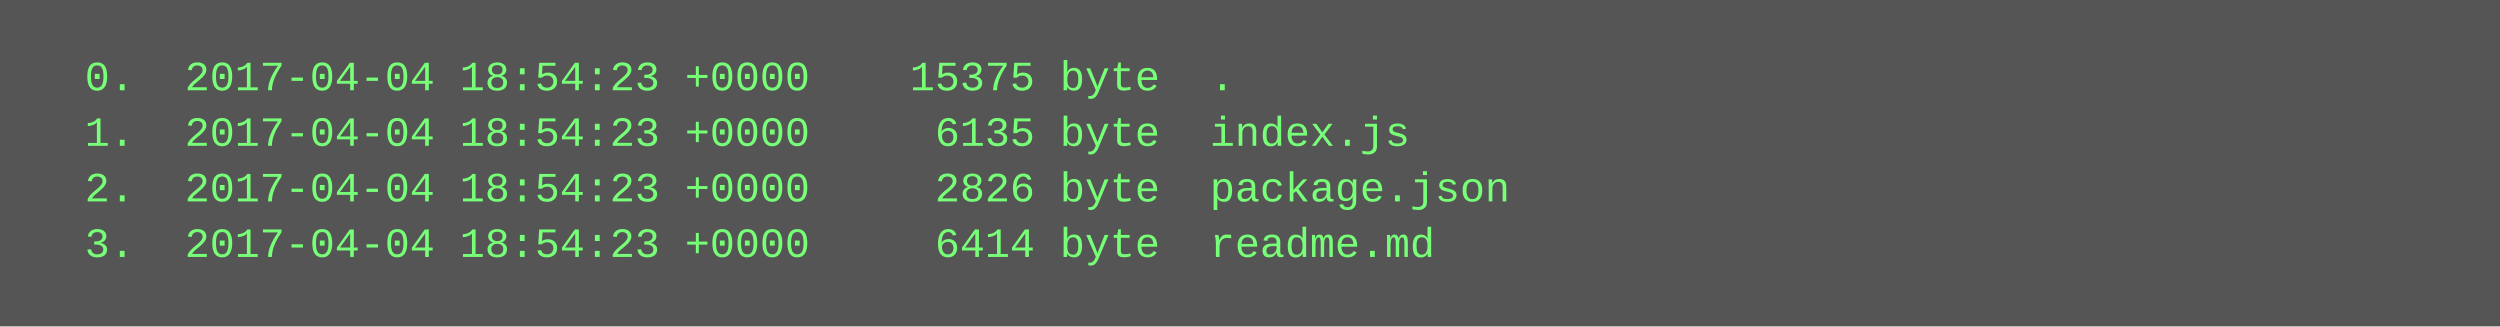
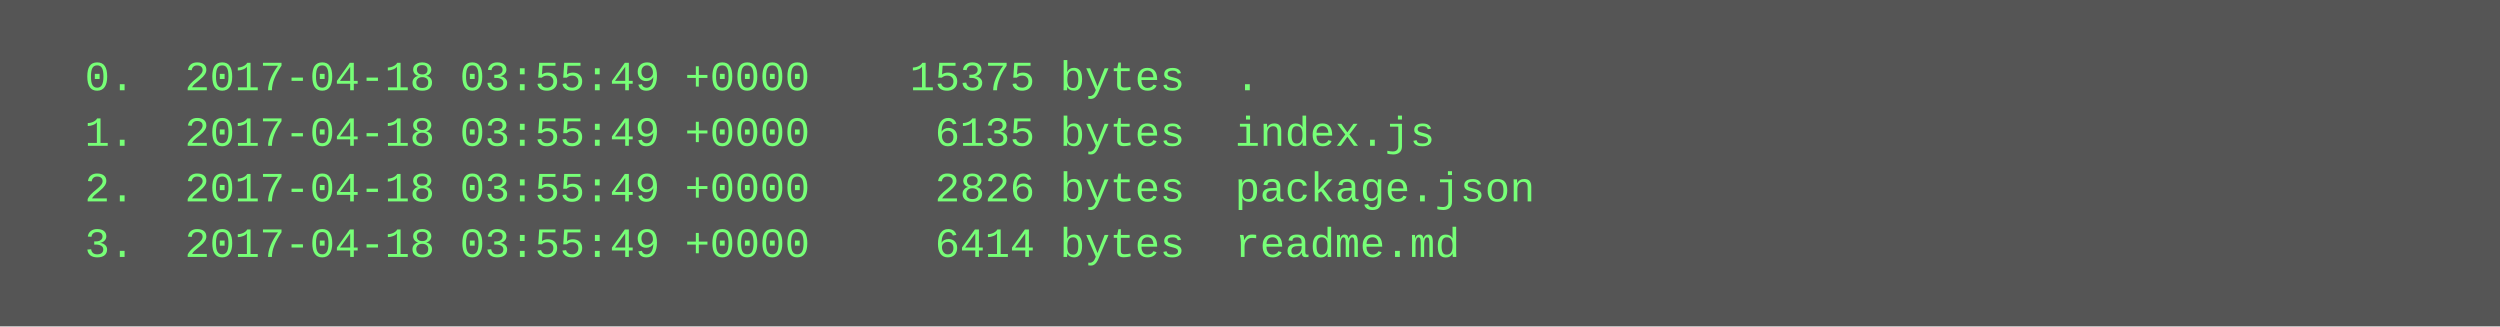
<svg xmlns="http://www.w3.org/2000/svg" height="94" width="720">
  <rect height="94" fill="#555" width="720" />
  <text fill="#7f7" font-family="Courier New" font-size="12" xml:space="preserve">
-     <tspan x="10" y="26">  0.  2017-04-04 18:54:23 +0000    15375 byte  .</tspan>
-     <tspan x="10" y="42">  1.  2017-04-04 18:54:23 +0000     6135 byte  index.js</tspan>
-     <tspan x="10" y="58">  2.  2017-04-04 18:54:23 +0000     2826 byte  package.json</tspan>
-     <tspan x="10" y="74">  3.  2017-04-04 18:54:23 +0000     6414 byte  readme.md</tspan>
+     <tspan x="10" y="26">  0.  2017-04-18 03:55:49 +0000    15375 bytes  .</tspan>
+     <tspan x="10" y="42">  1.  2017-04-18 03:55:49 +0000     6135 bytes  index.js</tspan>
+     <tspan x="10" y="58">  2.  2017-04-18 03:55:49 +0000     2826 bytes  package.json</tspan>
+     <tspan x="10" y="74">  3.  2017-04-18 03:55:49 +0000     6414 bytes  readme.md</tspan>
  </text>
</svg>
